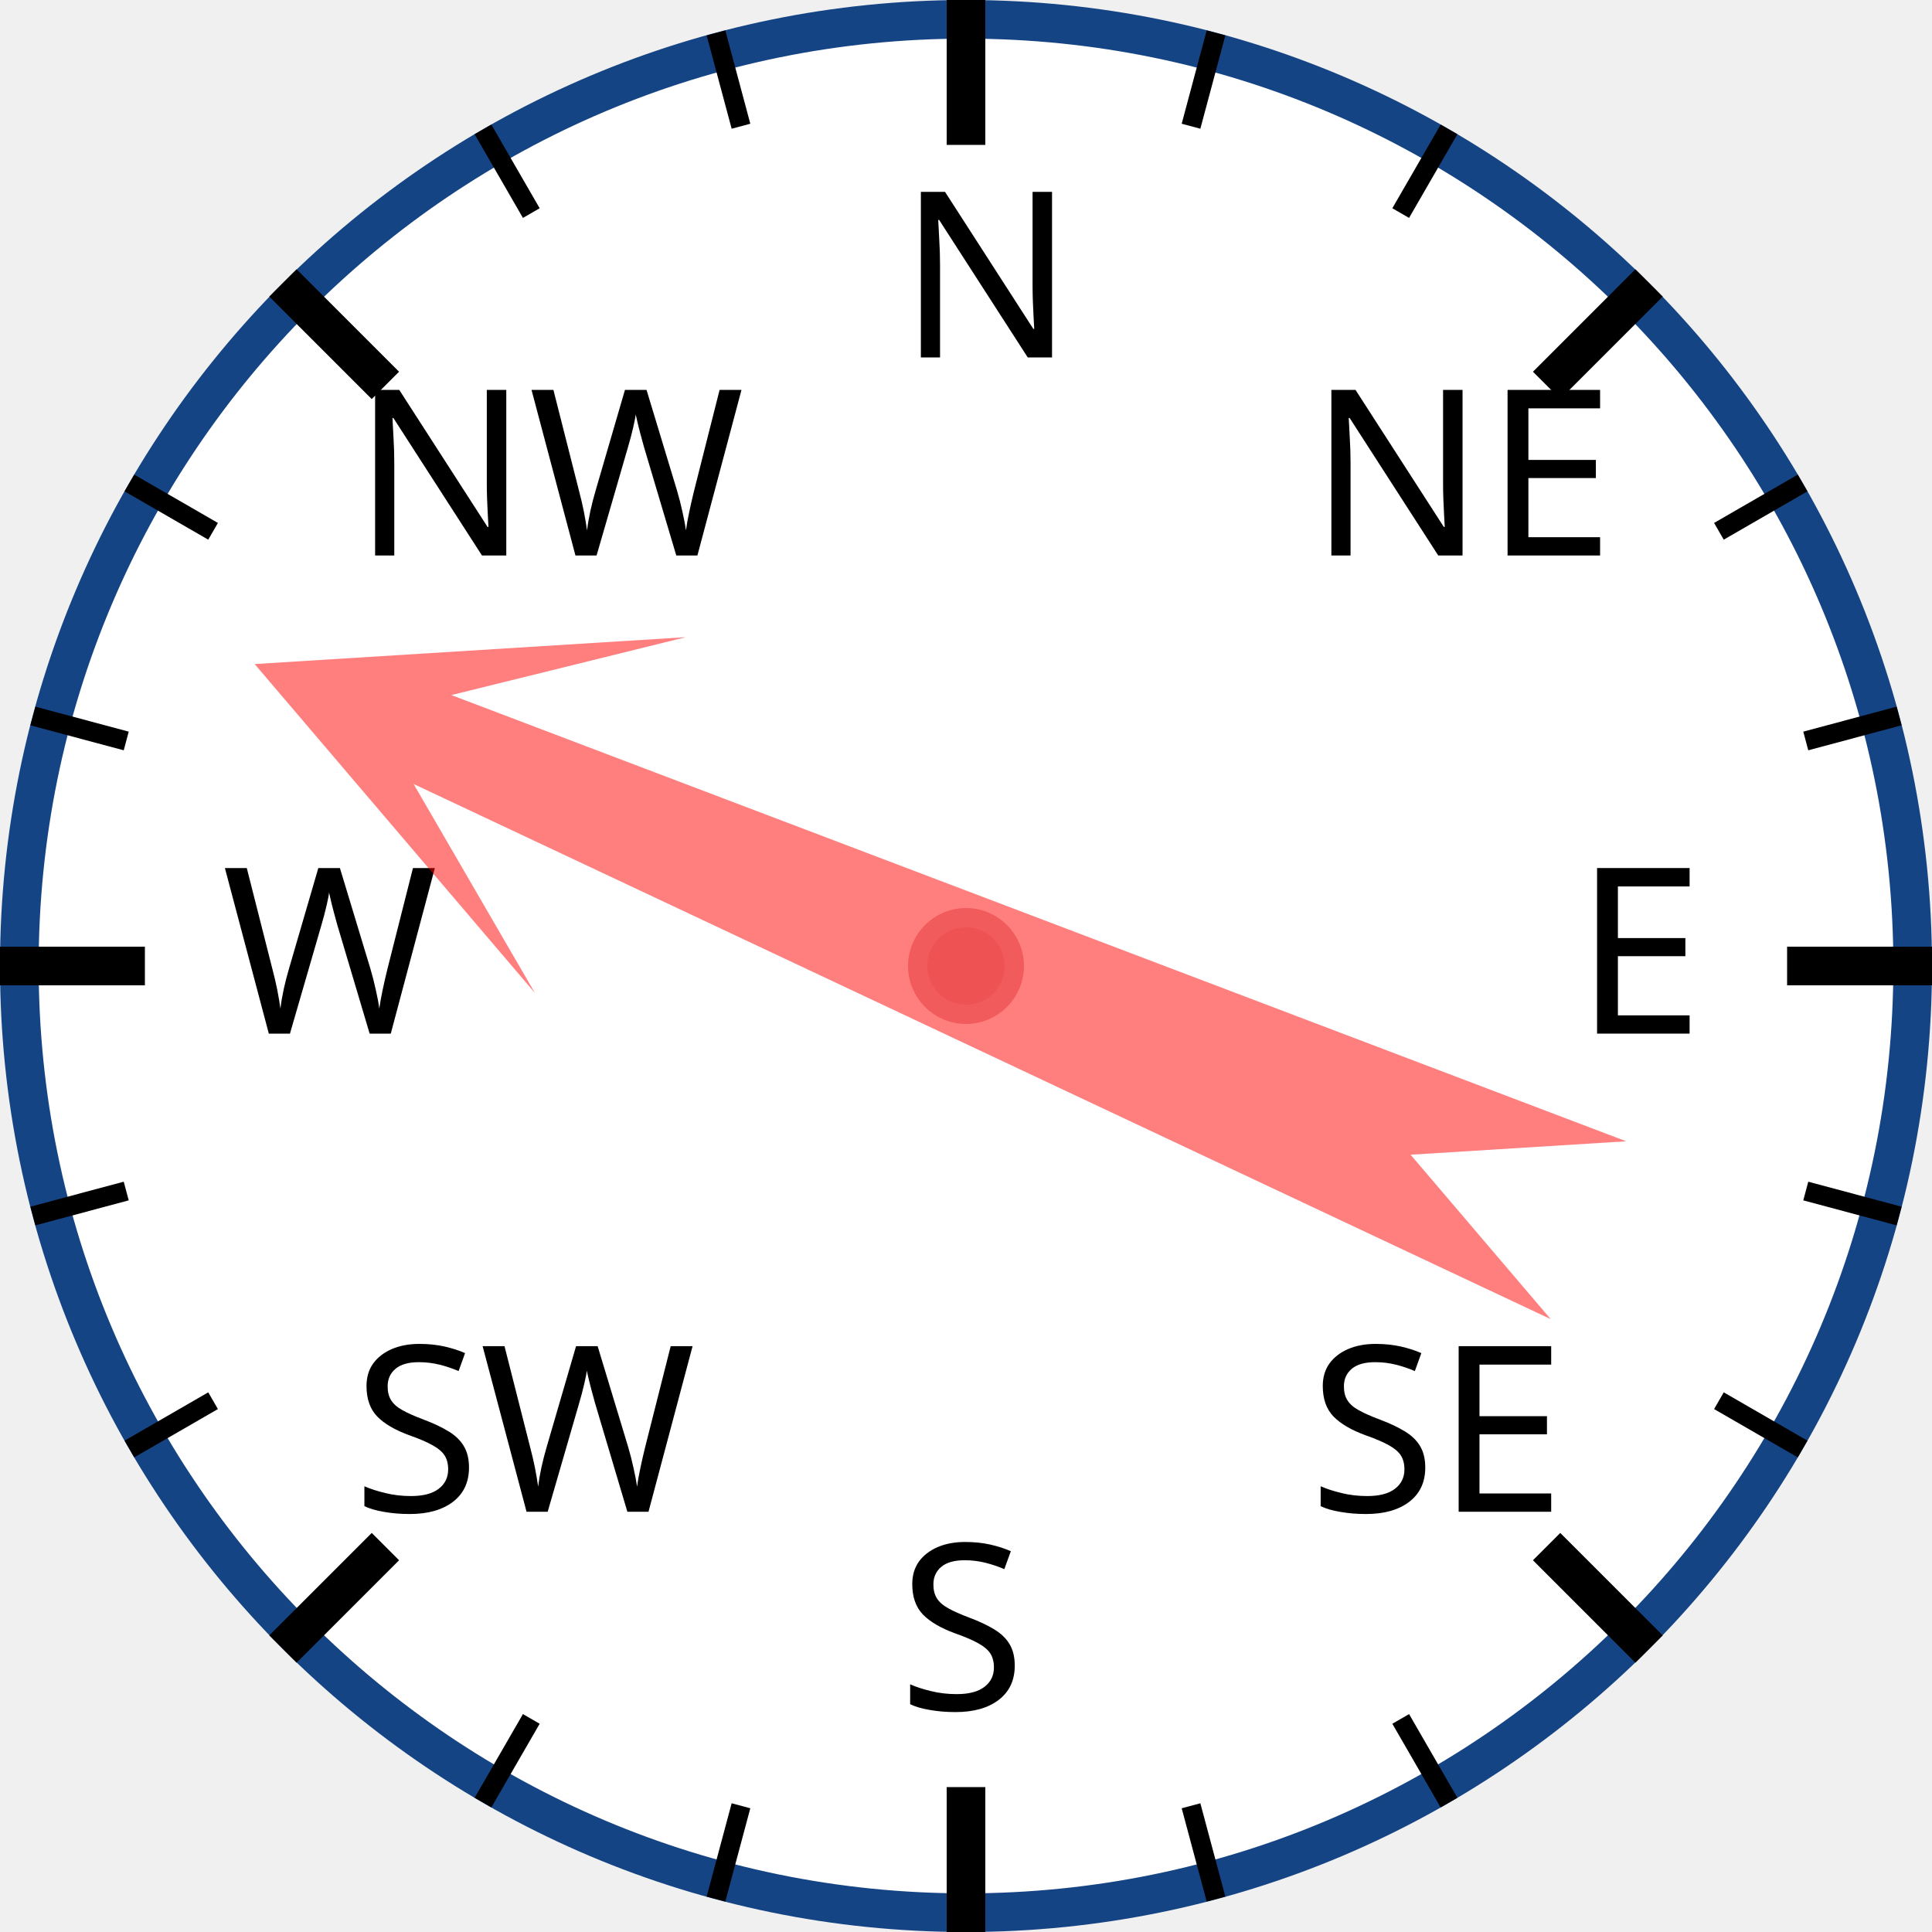
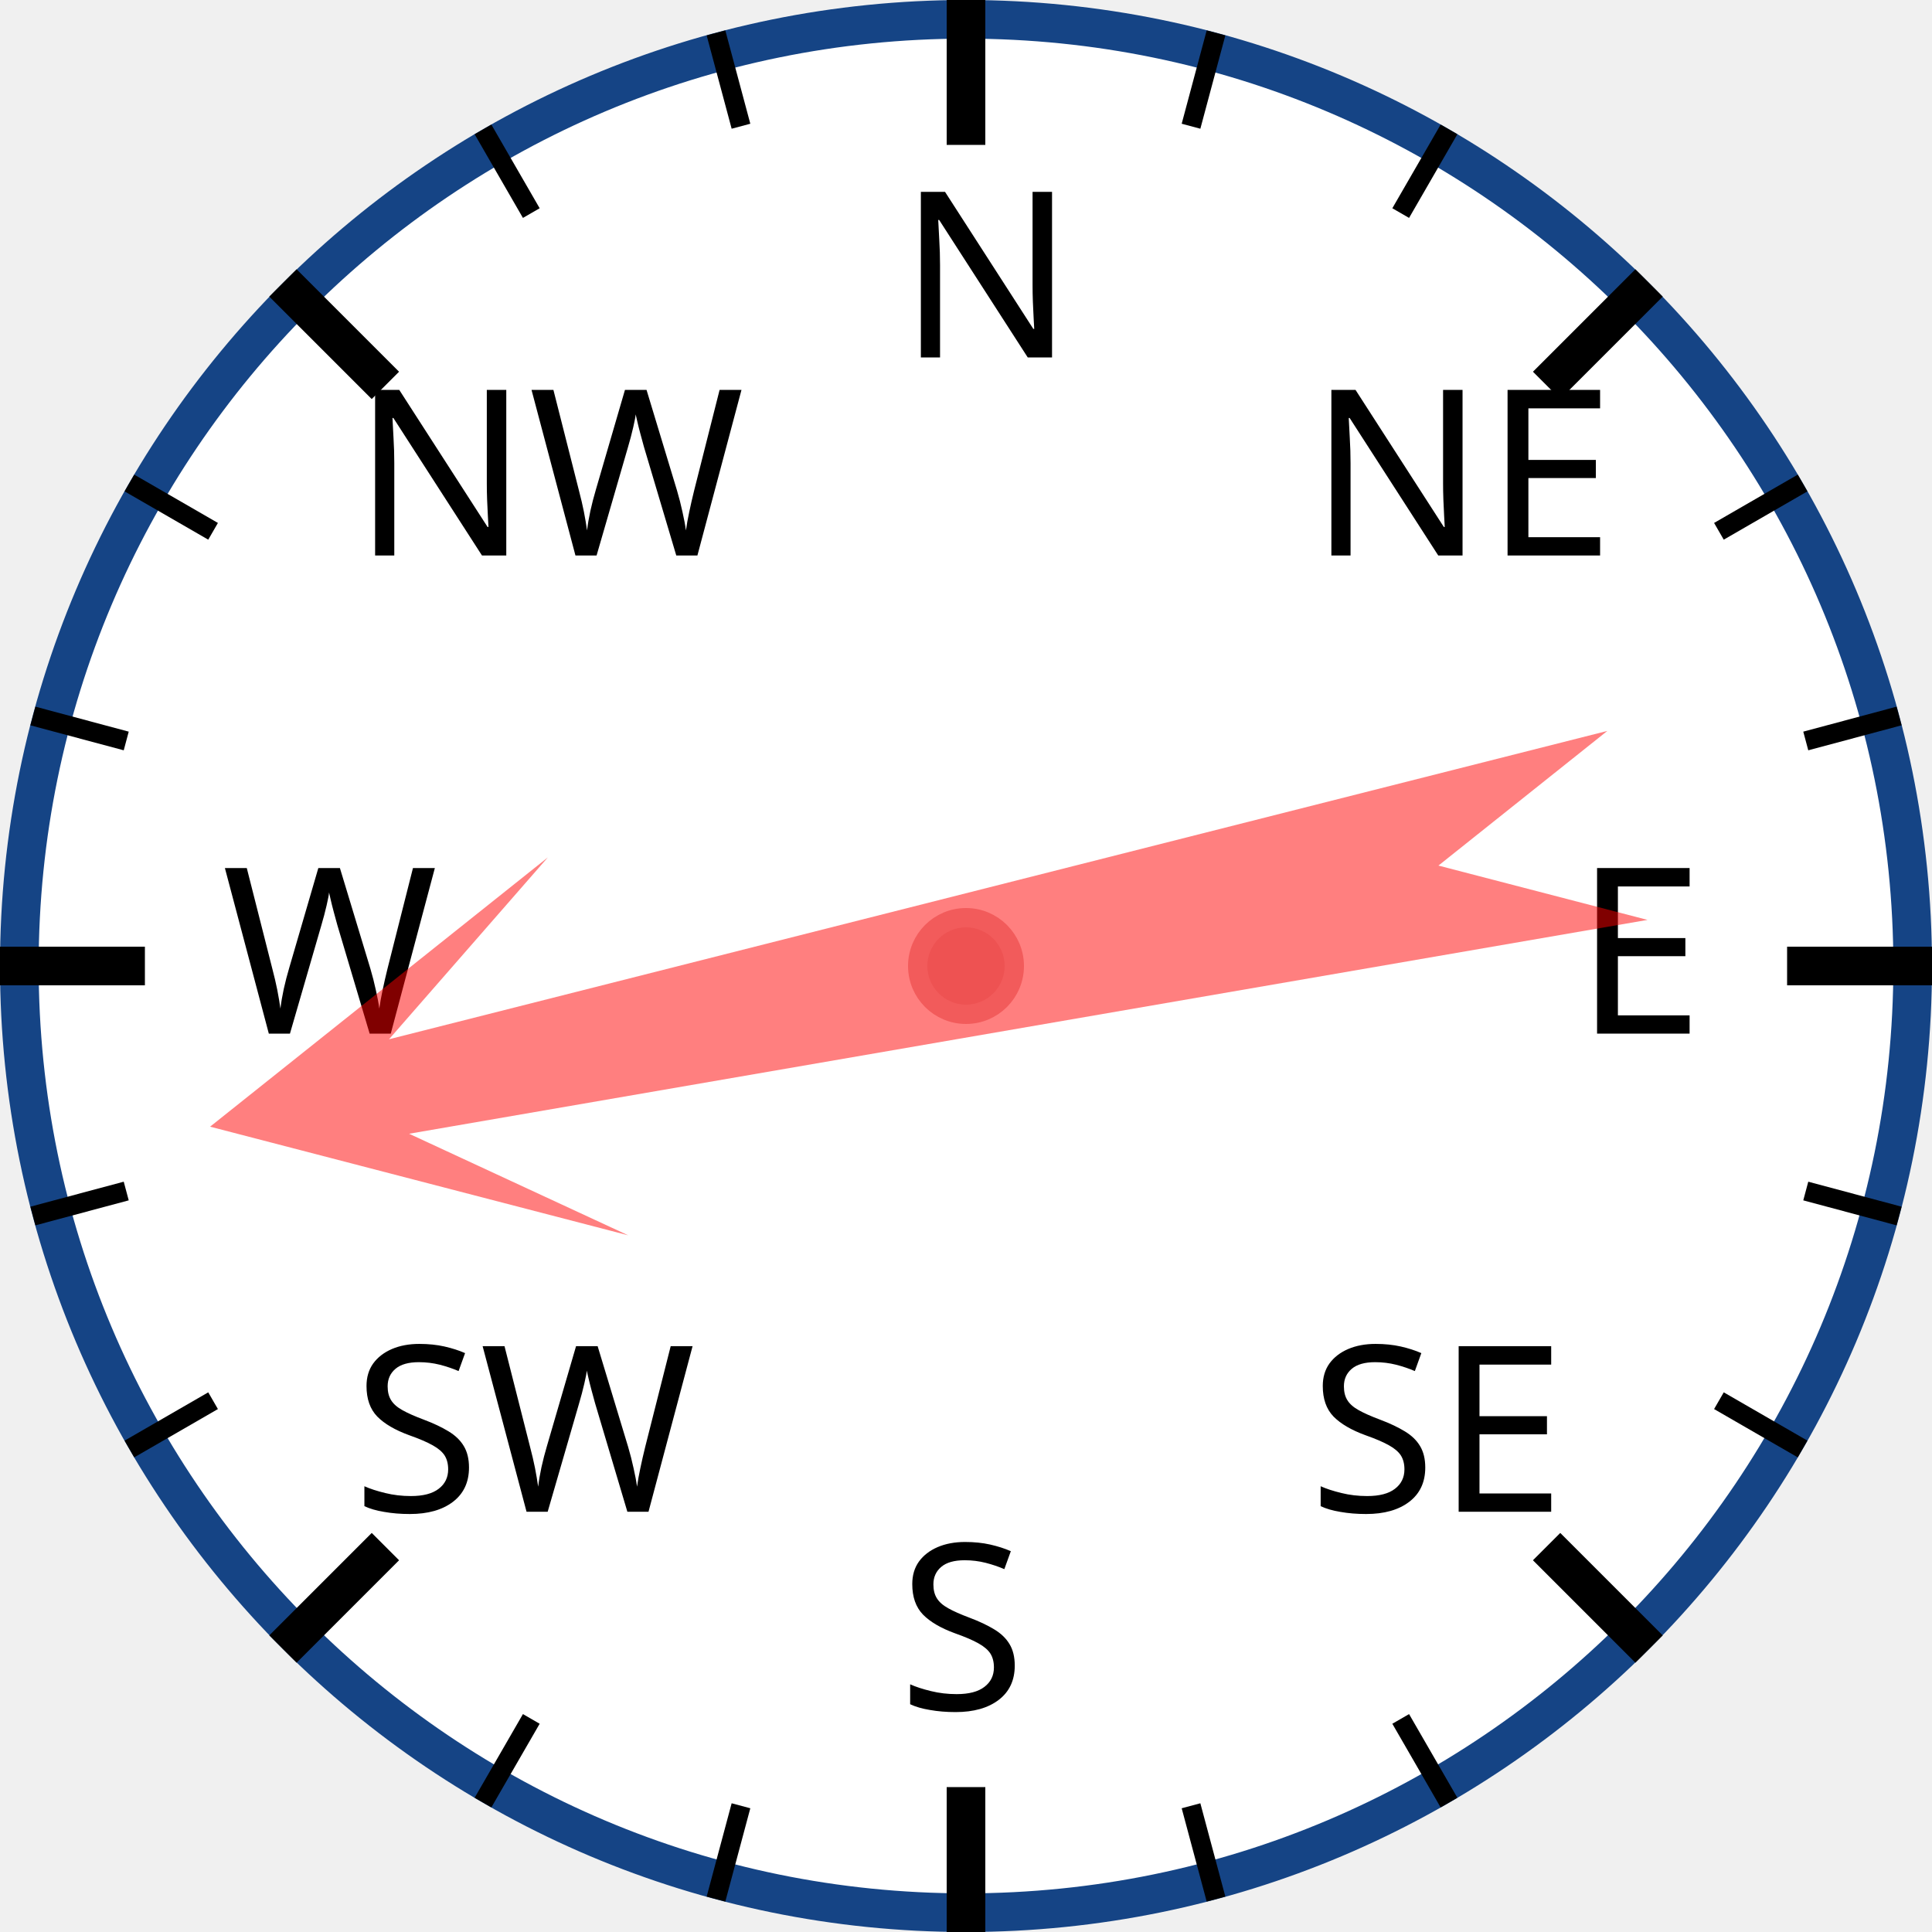
<svg xmlns="http://www.w3.org/2000/svg" width="120px" height="120px" viewBox="0 0 200 200">
  <circle cx="100" cy="100" r="98" style="fill: white; stroke: #154485; stroke-width: 4;" />
  <text x="93.0" y="37.0" style="font-family: sans-serif; font-size: 18pt;">N</text>
  <line x1="100.0" y1="0.0" x2="100.0" y2="15.0" style="stroke: black; stroke-width: 4;" />
  <line x1="74.118" y1="3.407" x2="76.706" y2="13.067" style="stroke: black; stroke-width: 2;" />
  <line x1="50" y1="13.397" x2="55" y2="22.058" style="stroke: black; stroke-width: 2;" />
  <text x="36.503" y="57.503" style="font-family: sans-serif; font-size: 18pt;">NW</text>
  <line x1="29.289" y1="29.289" x2="39.896" y2="39.896" style="stroke: black; stroke-width: 4;" />
  <line x1="13.397" y1="50" x2="22.058" y2="55" style="stroke: black; stroke-width: 2;" />
  <line x1="3.407" y1="74.118" x2="13.067" y2="76.706" style="stroke: black; stroke-width: 2;" />
  <text x="23.0" y="107.0" style="font-family: sans-serif; font-size: 18pt;">W</text>
  <line x1="0.0" y1="100.0" x2="15.0" y2="100.0" style="stroke: black; stroke-width: 4;" />
  <line x1="3.407" y1="125.882" x2="13.067" y2="123.294" style="stroke: black; stroke-width: 2;" />
  <line x1="13.397" y1="150" x2="22.058" y2="145" style="stroke: black; stroke-width: 2;" />
  <text x="36.503" y="156.497" style="font-family: sans-serif; font-size: 18pt;">SW</text>
  <line x1="29.289" y1="170.711" x2="39.896" y2="160.104" style="stroke: black; stroke-width: 4;" />
  <line x1="50" y1="186.603" x2="55" y2="177.942" style="stroke: black; stroke-width: 2;" />
  <line x1="74.118" y1="196.593" x2="76.706" y2="186.933" style="stroke: black; stroke-width: 2;" />
  <text x="93" y="177.0" style="font-family: sans-serif; font-size: 18pt;">S</text>
  <line x1="100" y1="200.0" x2="100" y2="185.0" style="stroke: black; stroke-width: 4;" />
  <line x1="125.882" y1="196.593" x2="123.294" y2="186.933" style="stroke: black; stroke-width: 2;" />
  <line x1="150.0" y1="186.603" x2="145.0" y2="177.942" style="stroke: black; stroke-width: 2;" />
  <text x="135.497" y="156.497" style="font-family: sans-serif; font-size: 18pt;">SE</text>
  <line x1="170.711" y1="170.711" x2="160.104" y2="160.104" style="stroke: black; stroke-width: 4;" />
  <line x1="186.603" y1="150" x2="177.942" y2="145" style="stroke: black; stroke-width: 2;" />
  <line x1="196.593" y1="125.882" x2="186.933" y2="123.294" style="stroke: black; stroke-width: 2;" />
  <text x="163.0" y="107" style="font-family: sans-serif; font-size: 18pt;">E</text>
  <line x1="200.0" y1="100" x2="185.0" y2="100" style="stroke: black; stroke-width: 4;" />
  <line x1="196.593" y1="74.118" x2="186.933" y2="76.706" style="stroke: black; stroke-width: 2;" />
  <line x1="186.603" y1="50" x2="177.942" y2="55" style="stroke: black; stroke-width: 2;" />
  <text x="135.497" y="57.503" style="font-family: sans-serif; font-size: 18pt;">NE</text>
  <line x1="170.711" y1="29.289" x2="160.104" y2="39.896" style="stroke: black; stroke-width: 4;" />
  <line x1="150" y1="13.397" x2="145" y2="22.058" style="stroke: black; stroke-width: 2;" />
  <line x1="125.882" y1="3.407" x2="123.294" y2="13.067" style="stroke: black; stroke-width: 2;" />
-   <polygon points="100 20 120 60 105 40 110 170 100 150 90 170 95 40 80 60" style="fill: red; fill-opacity: 0.5;" transform="rotate(293,100,100)" />
+   <polygon points="100 20 120 60 105 40 110 170 100 150 90 170 95 40 80 60" style="fill: red; fill-opacity: 0.5;" transform="rotate(258,100,100)" />
  <circle cx="100" cy="100" r="5" style="fill: #EE5252; stroke: #F25B5B; stroke-width: 2;" />
</svg>
